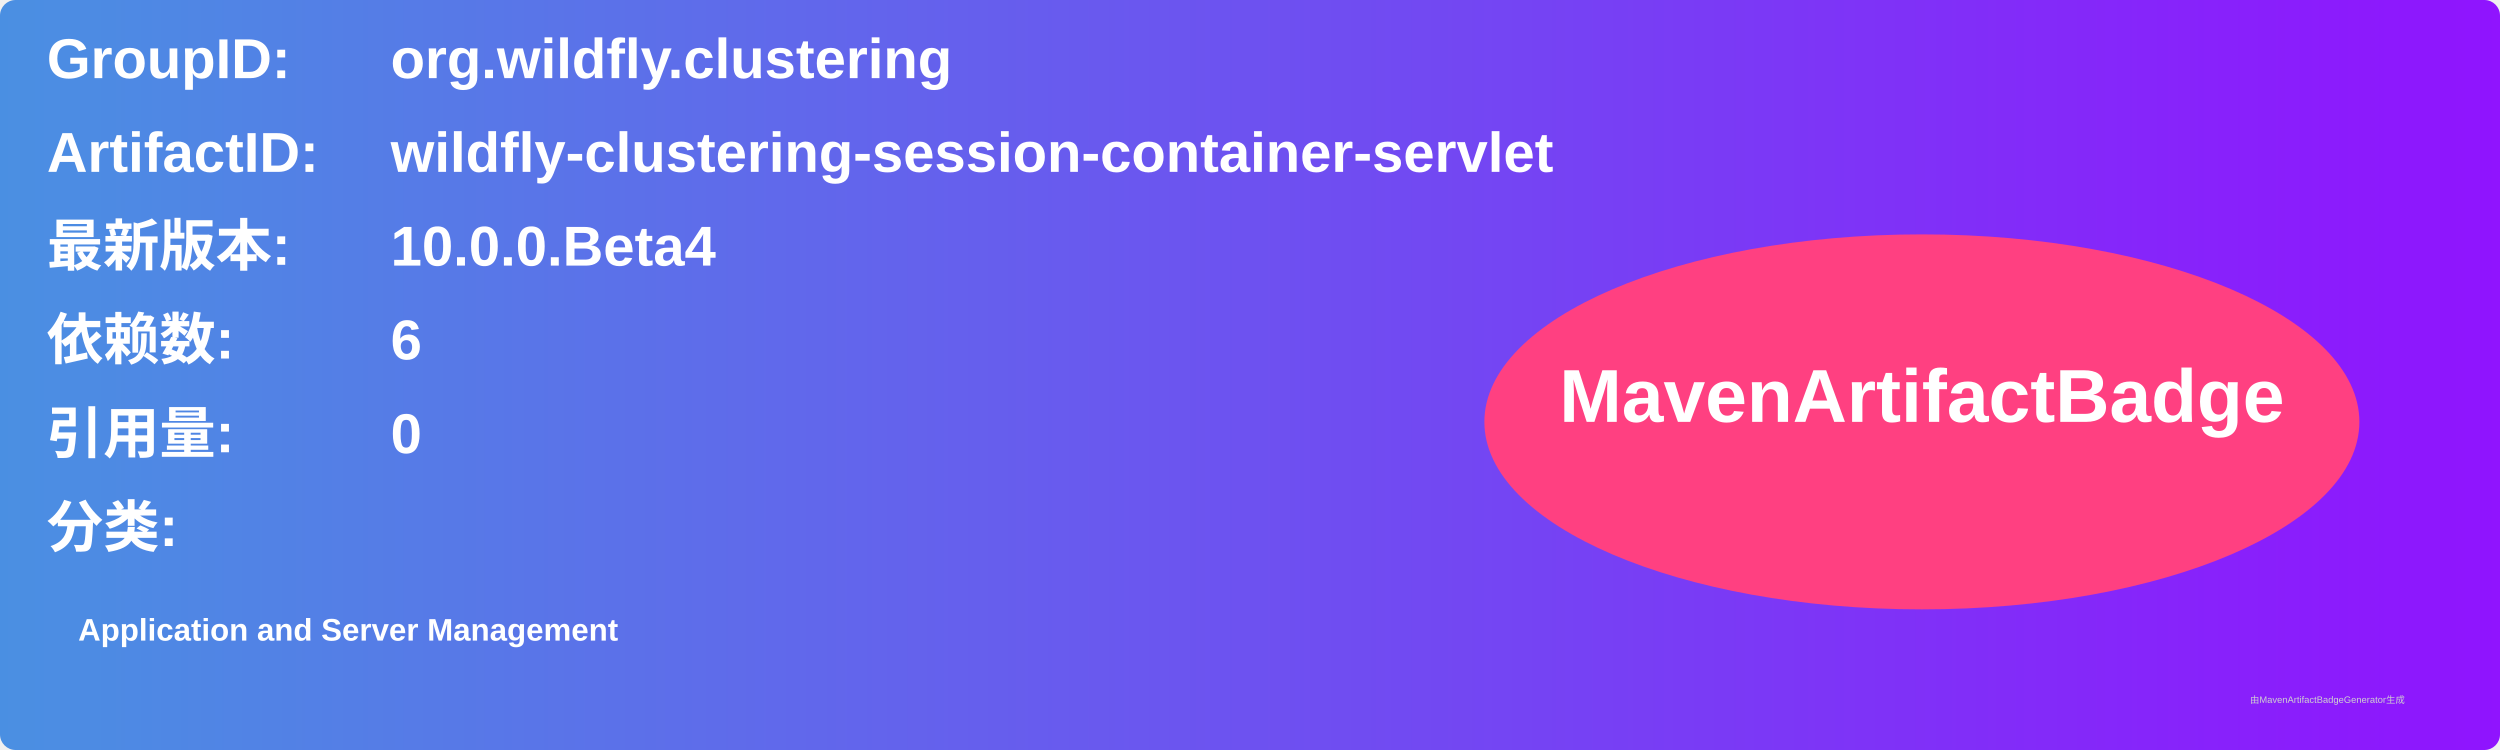
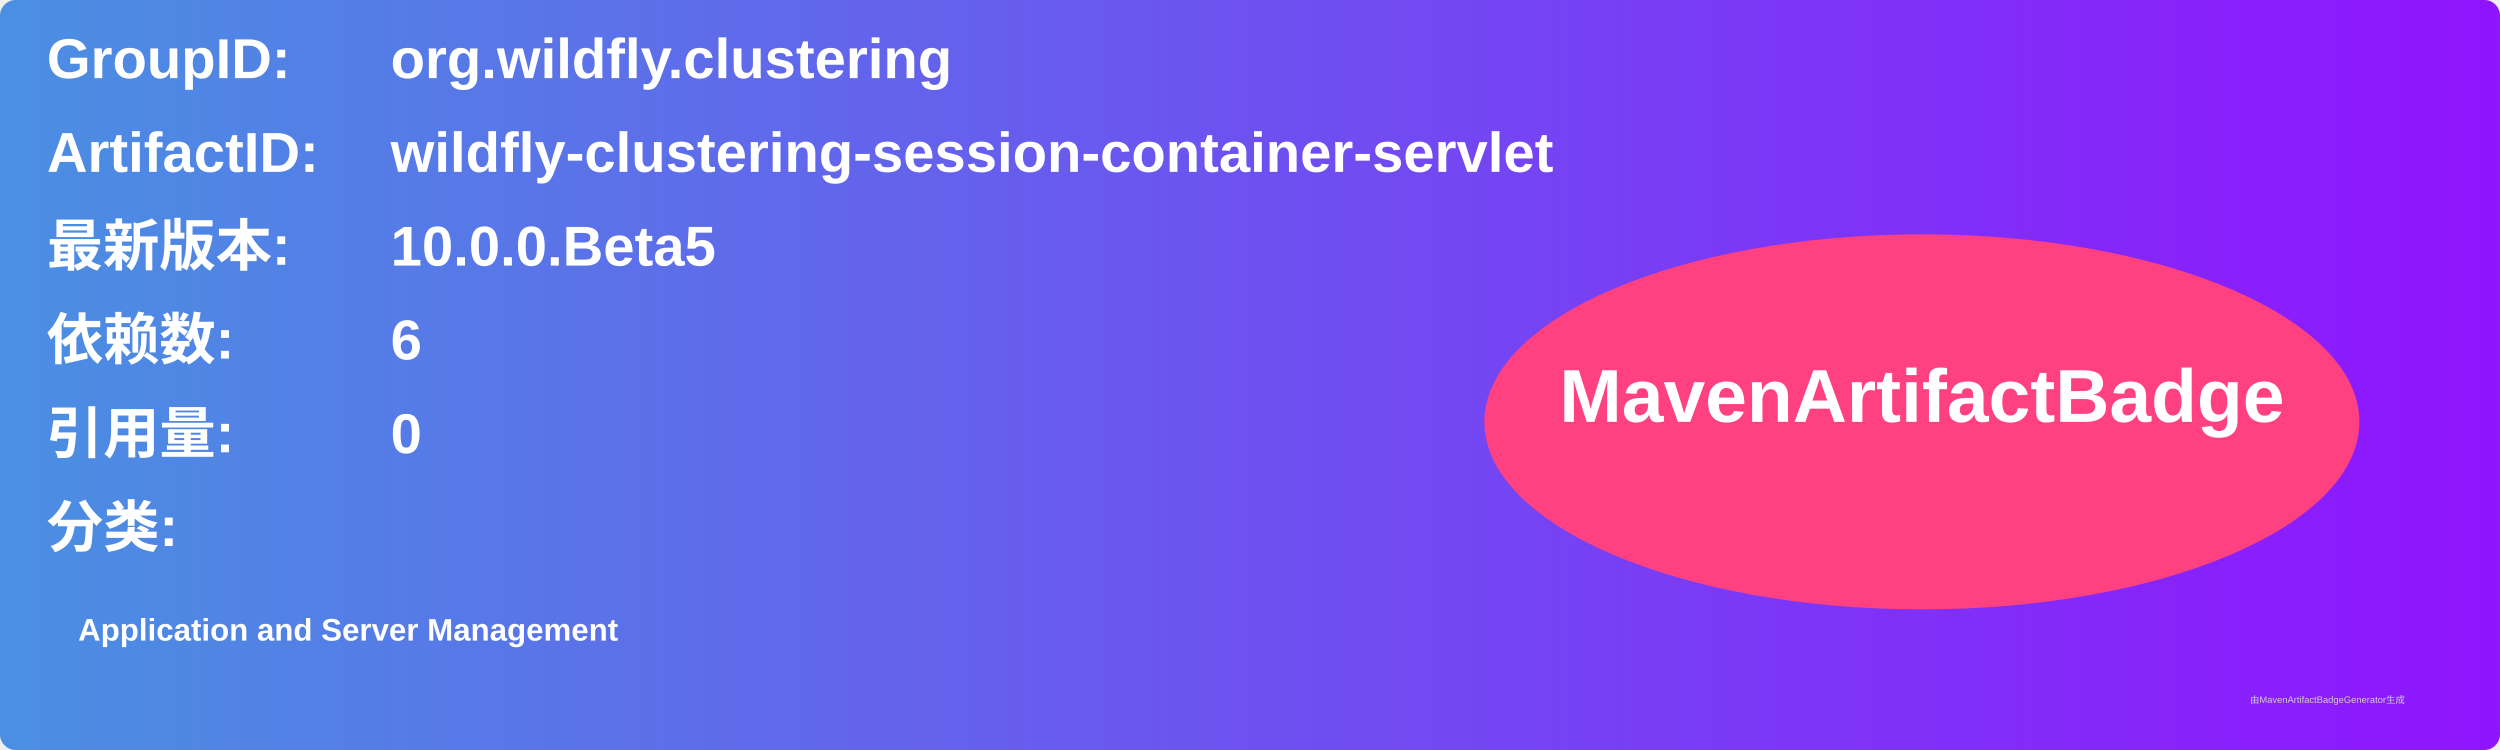
<svg xmlns="http://www.w3.org/2000/svg" width="800" height="240" viewBox="0 0 800 240">
  <linearGradient id="grad" x1="0%" y1="0%" x2="100%" y2="0%">
    <stop offset="0%" stop-color="#4a90e2" />
    <stop offset="100%" stop-color="#9013fe" />
  </linearGradient>
  <rect width="100%" height="100%" rx="5" ry="5" fill="url(#grad)" />
  <g transform="translate(15, 15)">
    <text x="0" y="10" font-family="Arial" font-size="18" fill="white" font-weight="bold" width="260">GroupID:</text>
    <text x="110" y="10" font-family="Arial" font-size="18" fill="white" font-weight="bold" width="460">org.wildfly.clustering</text>
    <text x="0" y="40" font-family="Arial" font-size="18" fill="white" font-weight="bold" width="260">ArtifactID:</text>
    <text x="110" y="40" font-family="Arial" font-size="18" fill="white" font-weight="bold" width="460">wildfly-clustering-session-container-servlet</text>
    <text x="0" y="70" font-family="Arial" font-size="18" fill="white" font-weight="bold">最新版本:</text>
    <text x="110" y="70" font-family="Arial" font-size="18" fill="white" font-weight="bold">
-       <tspan font-weight="bold">10.0.0.Beta4</tspan>
+       <tspan font-weight="bold">10.0.0.Beta5</tspan>
    </text>
    <text x="0" y="100" font-family="Arial" font-size="18" fill="white" font-weight="bold">依赖数: </text>
    <text x="110" y="100" font-family="Arial" font-size="18" fill="white">
      <tspan font-weight="bold">6</tspan>
    </text>
    <text x="0" y="130" font-family="Arial" font-size="18" fill="white" font-weight="bold">引用量: </text>
    <text x="110" y="130" font-family="Arial" font-size="18" fill="white">
      <tspan font-weight="bold">0</tspan>
    </text>
    <text x="0" y="160" font-family="Arial" font-size="18" fill="white" font-weight="bold">分类:</text>
    <text x="10" y="190" font-family="Arial" font-size="10" fill="white">
      <tspan font-weight="bold">Application and Server Management</tspan>
    </text>
    <ellipse cx="600" cy="120" rx="140" ry="60" fill="#ff4081" />
    <text x="600" y="120" text-anchor="middle" font-family="Arial" font-size="24" fill="white" font-weight="bold">MavenArtifactBadge</text>
  </g>
  <text x="720" y="225" font-family="Arial" font-size="3" fill="#d0d0d0">由MavenArtifactBadgeGenerator生成</text>
</svg>
